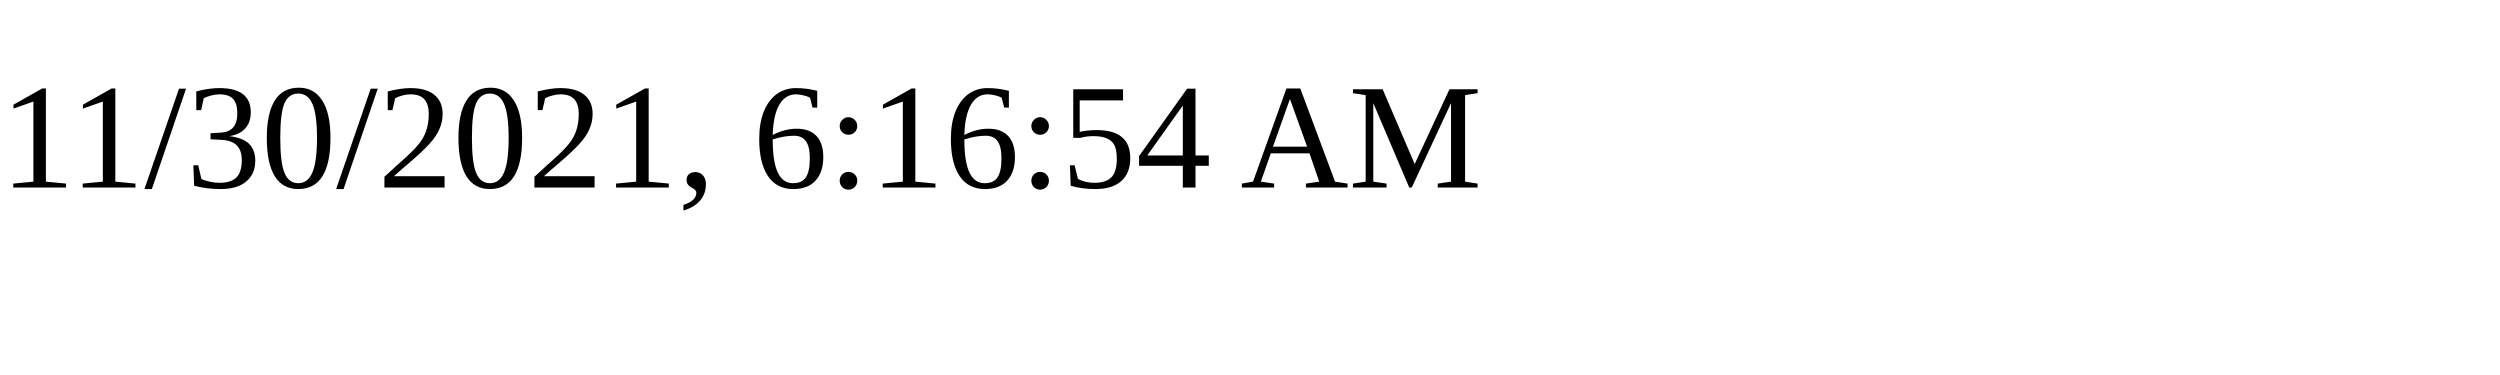
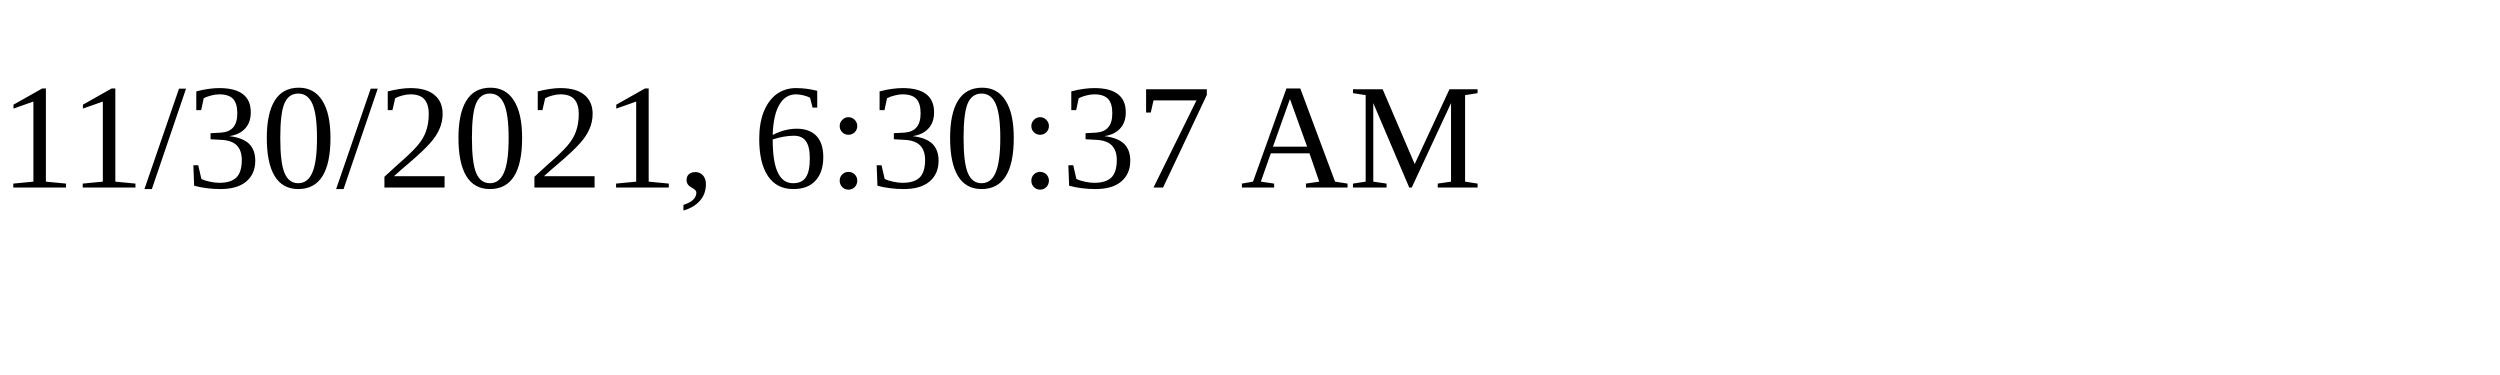
<svg xmlns="http://www.w3.org/2000/svg" height="30" width="200">
-   <text x="0" y="15">11/30/2021, 6:16:54 AM</text>
+   <text x="0" y="15">11/30/2021, 6:30:37 AM</text>
</svg>
